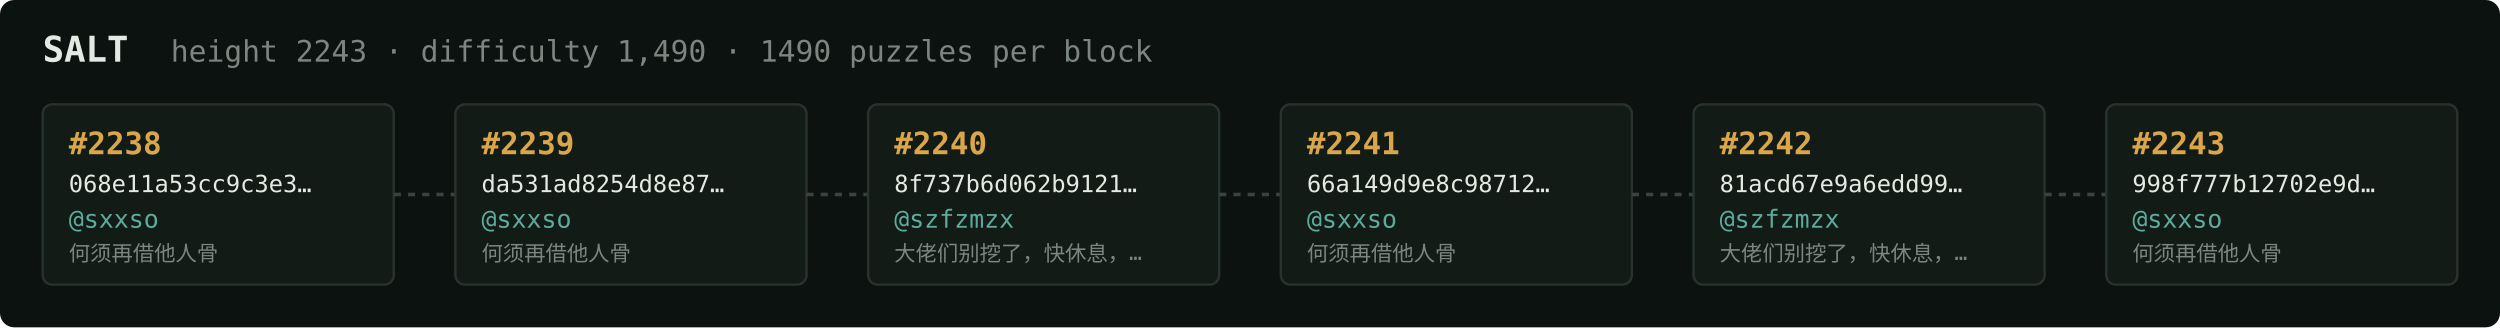
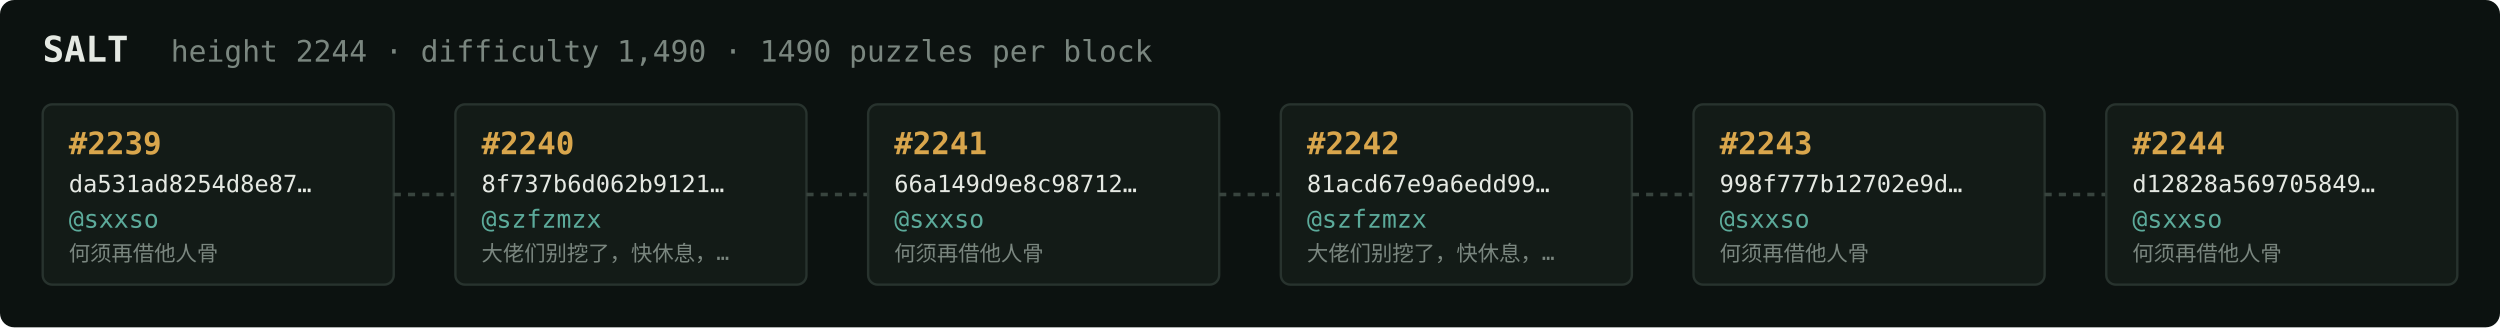
<svg xmlns="http://www.w3.org/2000/svg" width="1054" height="138" viewBox="0 0 1054 138" font-family="ui-monospace,SFMono-Regular,Menlo,monospace">
  <rect fill="#0c1210" width="1054" height="138" rx="6" />
  <text x="18" y="26" fill="#e5e9e3" font-size="15" font-weight="700">SALT</text>
-   <text x="72" y="26" fill="#7a867f" font-size="12.5">height 2243 · difficulty 1,490 · 1490 puzzles per block</text>
+   <text x="72" y="26" fill="#7a867f" font-size="12.5">height 2244 · difficulty 1,490 · 1490 puzzles per block</text>
  <rect x="18" y="44" width="148" height="76" rx="4" fill="#131b17" stroke="#28332e" stroke-width="1" />
-   <text x="29" y="65" fill="#d9a64c" font-size="13" font-weight="700">#2238</text>
-   <text x="29" y="81" fill="#e5e9e3" font-size="10">068e11a53cc9c3e3…</text>
+   <text x="29" y="65" fill="#d9a64c" font-size="13" font-weight="700">#2239</text>
+   <text x="29" y="81" fill="#e5e9e3" font-size="10">da531ad8254d8e87…</text>
  <text x="29" y="96" fill="#5cab9b" font-size="10.5">@sxxso</text>
  <text x="29" y="110" fill="#7a867f" font-size="9">何须再借他人骨</text>
  <line x1="166" y1="82.0" x2="192" y2="82.0" stroke="#38443e" stroke-width="1.5" stroke-dasharray="3 3" />
  <rect x="192" y="44" width="148" height="76" rx="4" fill="#131b17" stroke="#28332e" stroke-width="1" />
-   <text x="203" y="65" fill="#d9a64c" font-size="13" font-weight="700">#2239</text>
-   <text x="203" y="81" fill="#e5e9e3" font-size="10">da531ad8254d8e87…</text>
-   <text x="203" y="96" fill="#5cab9b" font-size="10.5">@sxxso</text>
-   <text x="203" y="110" fill="#7a867f" font-size="9">何须再借他人骨</text>
+   <text x="203" y="65" fill="#d9a64c" font-size="13" font-weight="700">#2240</text>
+   <text x="203" y="81" fill="#e5e9e3" font-size="10">8f737b6d062b9121…</text>
+   <text x="203" y="96" fill="#5cab9b" font-size="10.5">@szfzmzx</text>
+   <text x="203" y="110" fill="#7a867f" font-size="9">大佬们别挖了，快休息，…</text>
  <line x1="340" y1="82.0" x2="366" y2="82.0" stroke="#38443e" stroke-width="1.5" stroke-dasharray="3 3" />
  <rect x="366" y="44" width="148" height="76" rx="4" fill="#131b17" stroke="#28332e" stroke-width="1" />
-   <text x="377" y="65" fill="#d9a64c" font-size="13" font-weight="700">#2240</text>
-   <text x="377" y="81" fill="#e5e9e3" font-size="10">8f737b6d062b9121…</text>
-   <text x="377" y="96" fill="#5cab9b" font-size="10.5">@szfzmzx</text>
-   <text x="377" y="110" fill="#7a867f" font-size="9">大佬们别挖了，快休息，…</text>
+   <text x="377" y="65" fill="#d9a64c" font-size="13" font-weight="700">#2241</text>
+   <text x="377" y="81" fill="#e5e9e3" font-size="10">66a149d9e8c98712…</text>
+   <text x="377" y="96" fill="#5cab9b" font-size="10.5">@sxxso</text>
+   <text x="377" y="110" fill="#7a867f" font-size="9">何须再借他人骨</text>
  <line x1="514" y1="82.0" x2="540" y2="82.0" stroke="#38443e" stroke-width="1.5" stroke-dasharray="3 3" />
  <rect x="540" y="44" width="148" height="76" rx="4" fill="#131b17" stroke="#28332e" stroke-width="1" />
-   <text x="551" y="65" fill="#d9a64c" font-size="13" font-weight="700">#2241</text>
-   <text x="551" y="81" fill="#e5e9e3" font-size="10">66a149d9e8c98712…</text>
-   <text x="551" y="96" fill="#5cab9b" font-size="10.5">@sxxso</text>
-   <text x="551" y="110" fill="#7a867f" font-size="9">何须再借他人骨</text>
+   <text x="551" y="65" fill="#d9a64c" font-size="13" font-weight="700">#2242</text>
+   <text x="551" y="81" fill="#e5e9e3" font-size="10">81acd67e9a6edd99…</text>
+   <text x="551" y="96" fill="#5cab9b" font-size="10.5">@szfzmzx</text>
+   <text x="551" y="110" fill="#7a867f" font-size="9">大佬们别挖了，快休息，…</text>
  <line x1="688" y1="82.0" x2="714" y2="82.0" stroke="#38443e" stroke-width="1.5" stroke-dasharray="3 3" />
  <rect x="714" y="44" width="148" height="76" rx="4" fill="#131b17" stroke="#28332e" stroke-width="1" />
-   <text x="725" y="65" fill="#d9a64c" font-size="13" font-weight="700">#2242</text>
-   <text x="725" y="81" fill="#e5e9e3" font-size="10">81acd67e9a6edd99…</text>
-   <text x="725" y="96" fill="#5cab9b" font-size="10.5">@szfzmzx</text>
-   <text x="725" y="110" fill="#7a867f" font-size="9">大佬们别挖了，快休息，…</text>
+   <text x="725" y="65" fill="#d9a64c" font-size="13" font-weight="700">#2243</text>
+   <text x="725" y="81" fill="#e5e9e3" font-size="10">998f777b12702e9d…</text>
+   <text x="725" y="96" fill="#5cab9b" font-size="10.5">@sxxso</text>
+   <text x="725" y="110" fill="#7a867f" font-size="9">何须再借他人骨</text>
  <line x1="862" y1="82.0" x2="888" y2="82.0" stroke="#38443e" stroke-width="1.5" stroke-dasharray="3 3" />
  <rect x="888" y="44" width="148" height="76" rx="4" fill="#131b17" stroke="#28332e" stroke-width="1" />
-   <text x="899" y="65" fill="#d9a64c" font-size="13" font-weight="700">#2243</text>
-   <text x="899" y="81" fill="#e5e9e3" font-size="10">998f777b12702e9d…</text>
+   <text x="899" y="65" fill="#d9a64c" font-size="13" font-weight="700">#2244</text>
+   <text x="899" y="81" fill="#e5e9e3" font-size="10">d12828a569705849…</text>
  <text x="899" y="96" fill="#5cab9b" font-size="10.5">@sxxso</text>
  <text x="899" y="110" fill="#7a867f" font-size="9">何须再借他人骨</text>
</svg>
